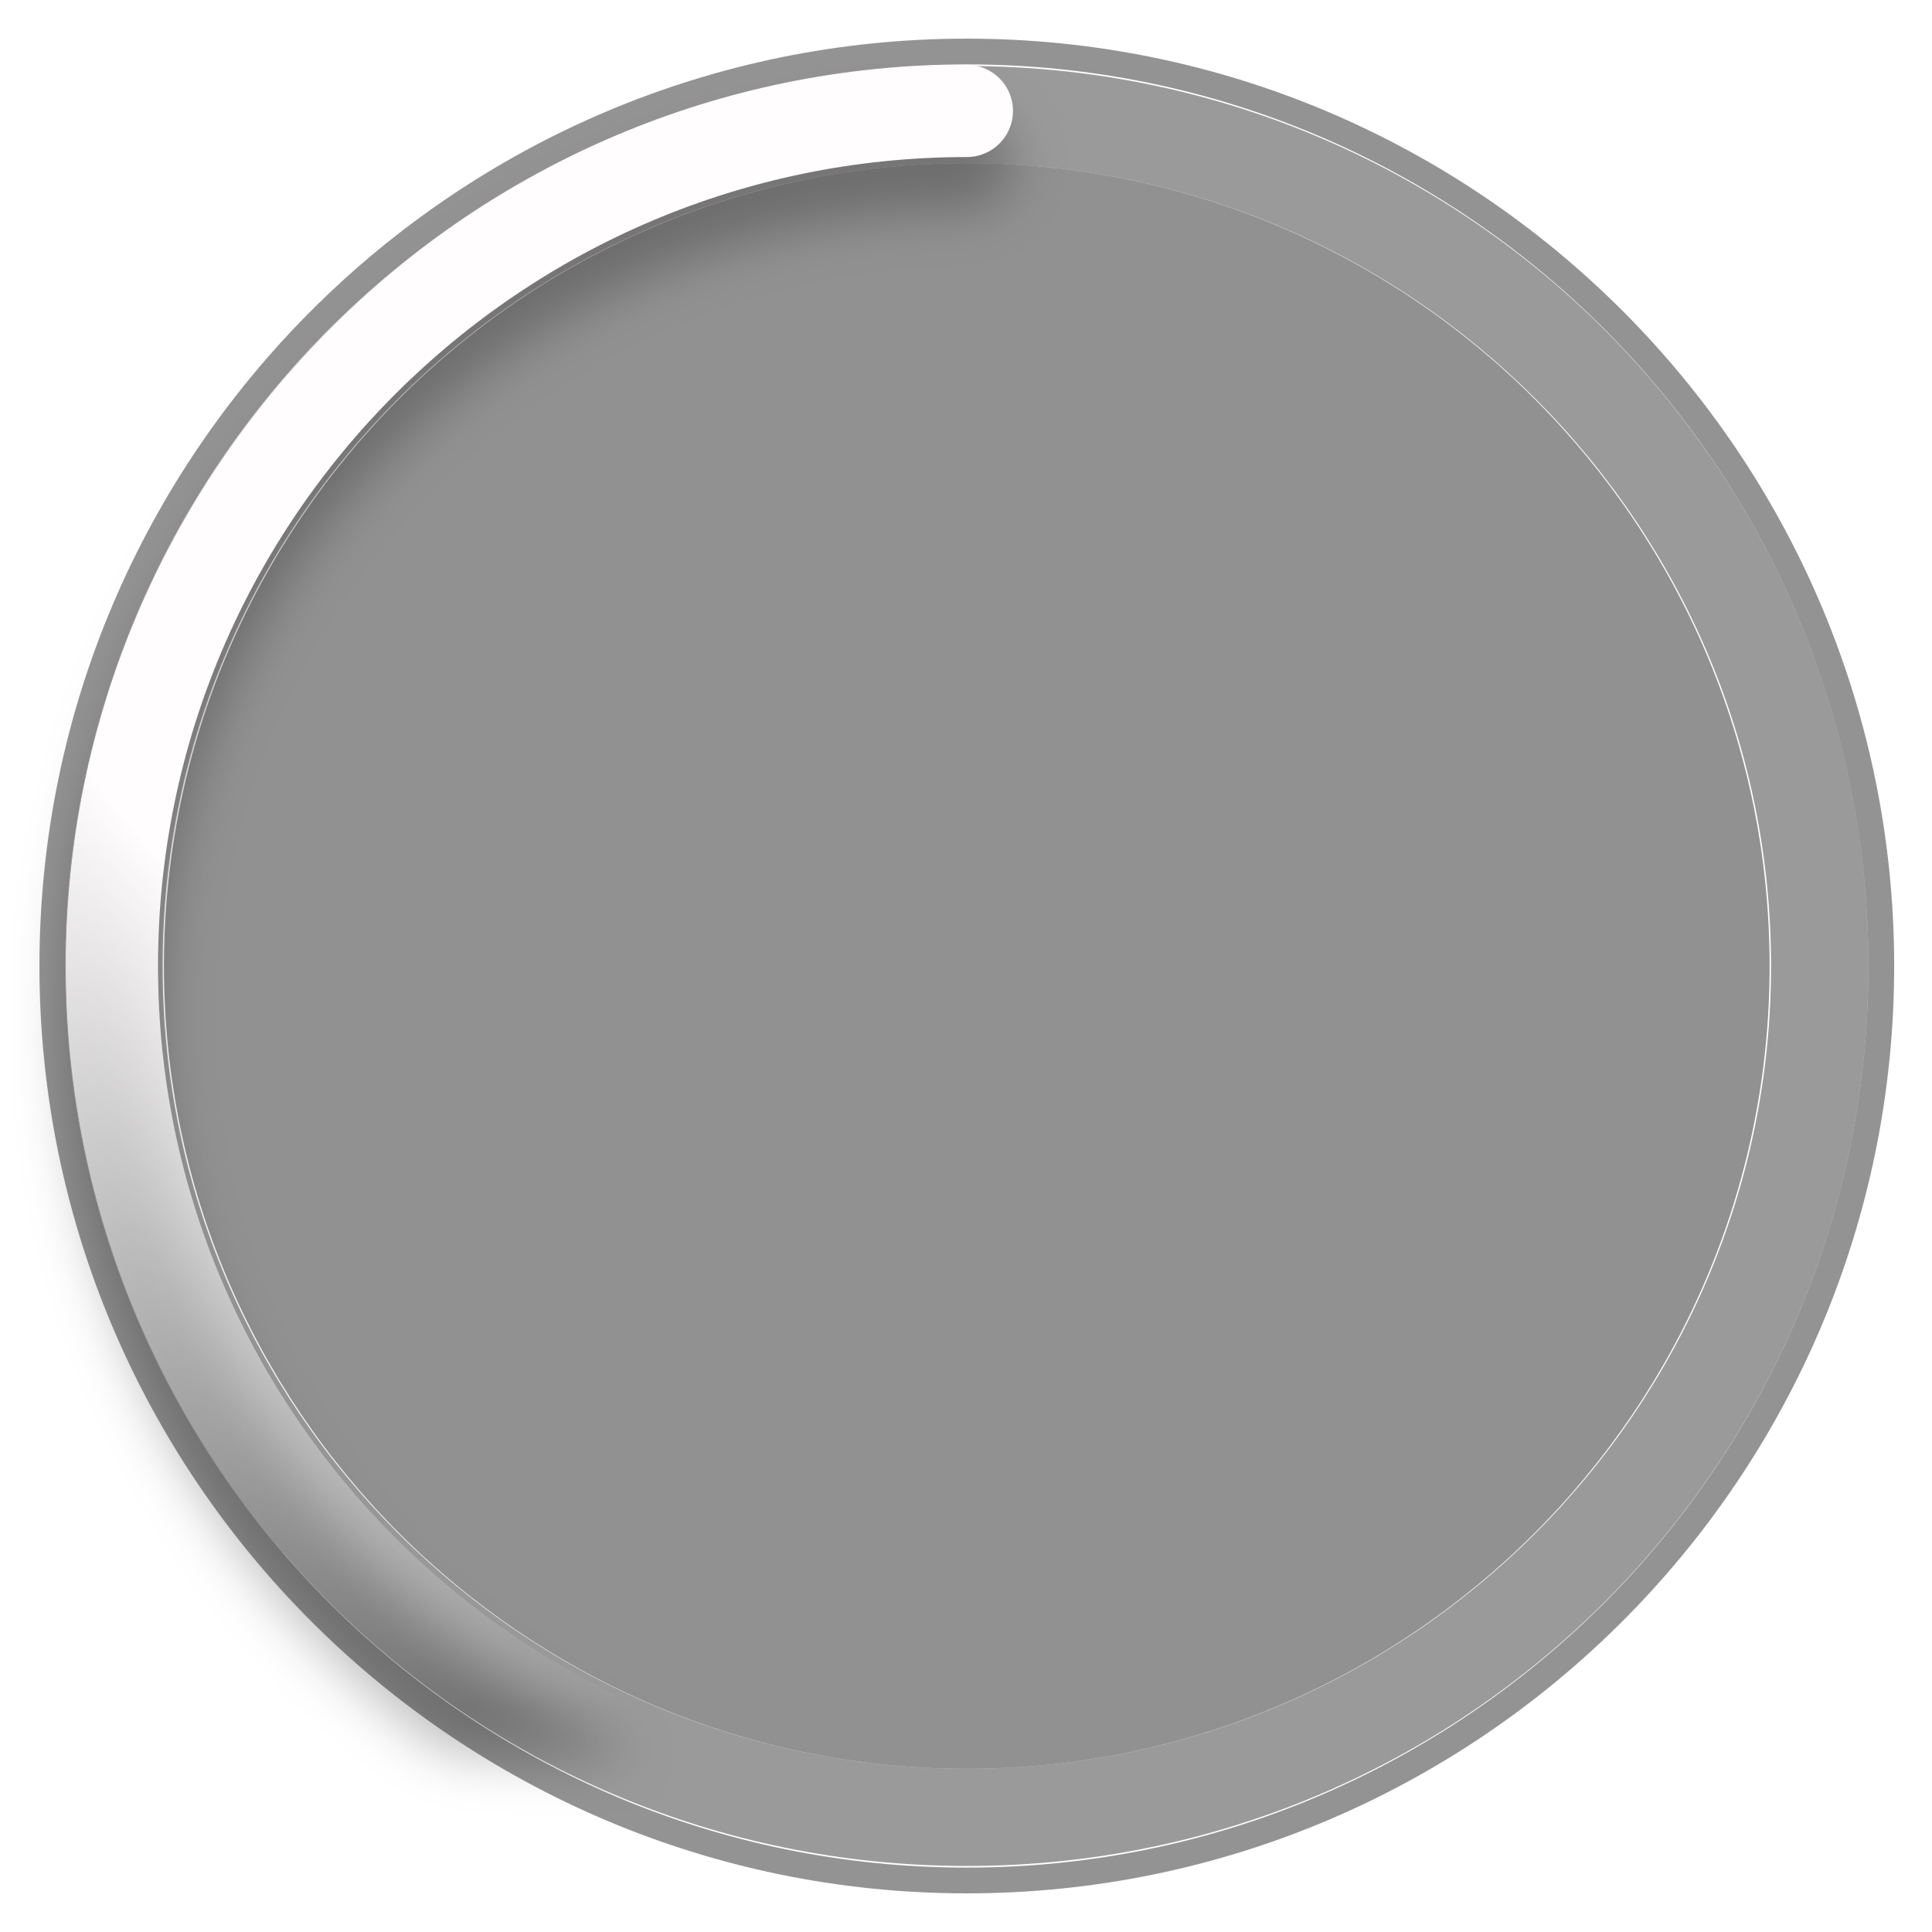
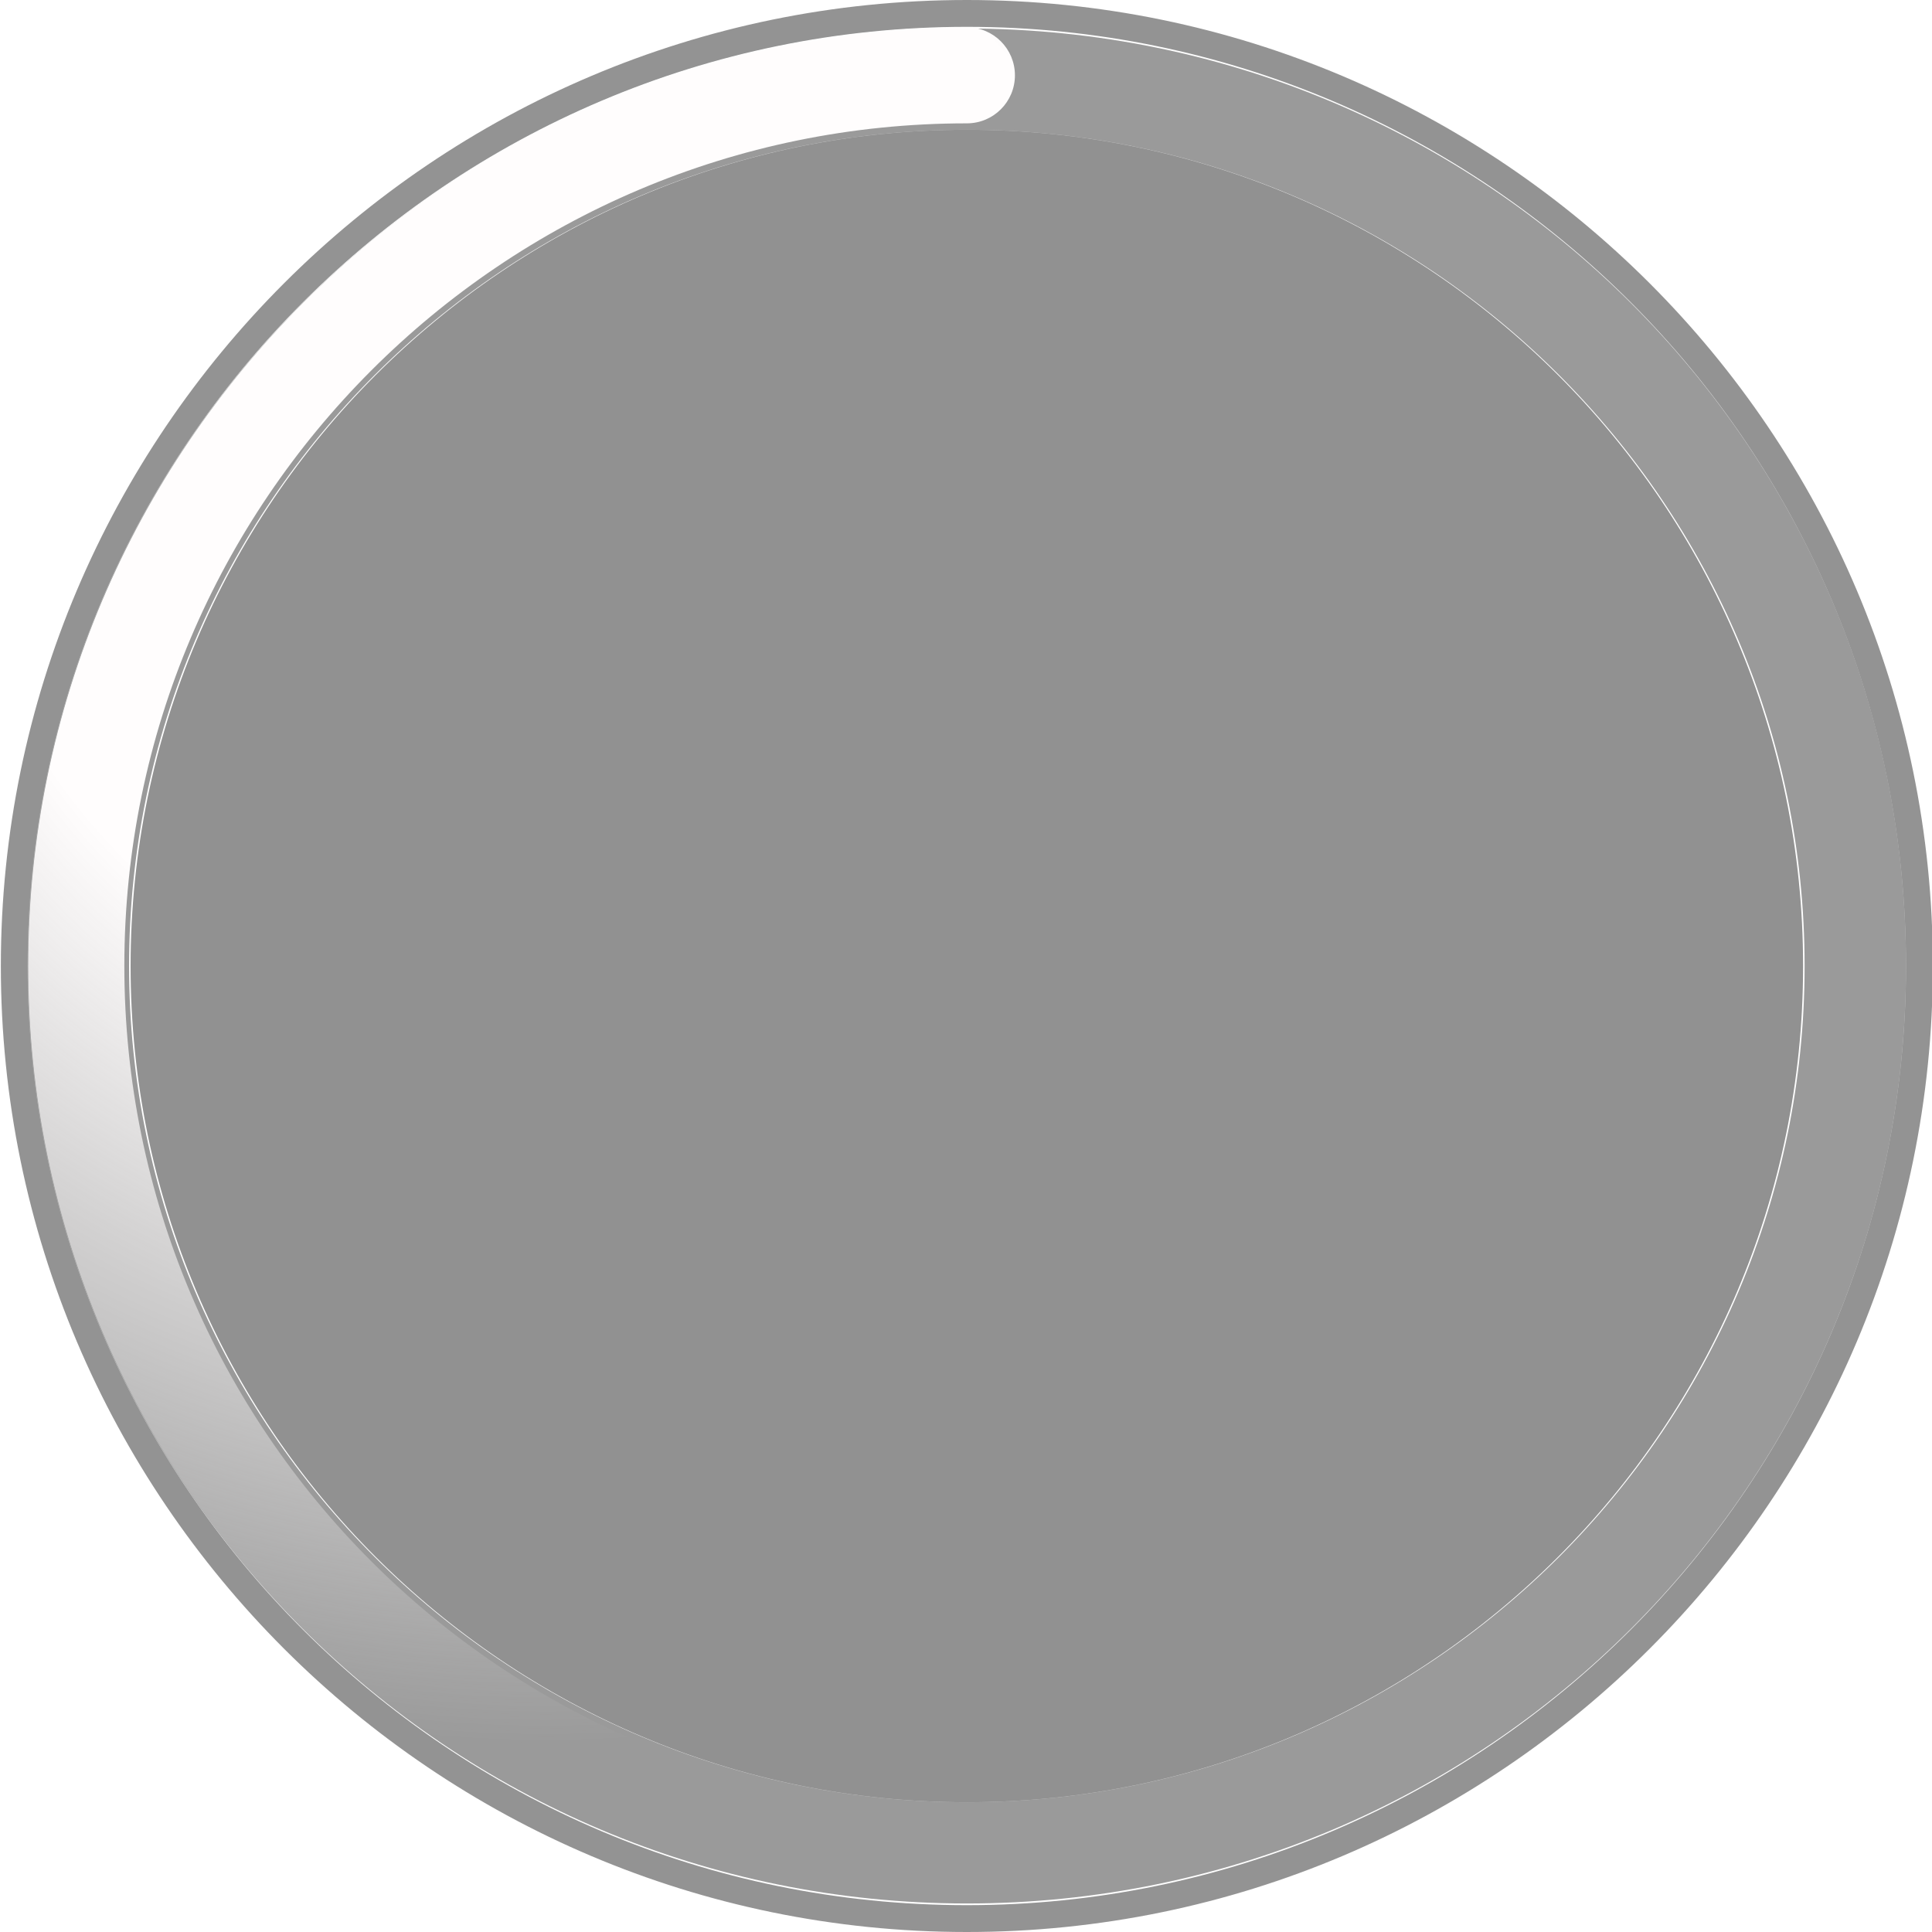
- <svg xmlns="http://www.w3.org/2000/svg" width="150" height="150" viewBox="-1 -3 150 150" fill="none">
-   <path d="M145.063 72C145.063 32.846 113.216 1 74.063 1C34.91 1 3.063 32.846 3.063 72C3.063 111.153 34.91 143 74.063 143C113.216 143 145.063 111.153 145.063 72Z" stroke="#292929" stroke-opacity="0.5" stroke-width="2" />
-   <path d="M74.063 9.671C108.434 9.671 136.392 37.629 136.392 72C136.392 106.371 108.434 134.329 74.063 134.329C39.692 134.329 11.733 106.371 11.733 72C11.733 37.629 39.692 9.671 74.063 9.671Z" fill="#242424" fill-opacity="0.5" />
-   <path d="M74.063 9.671C108.496 9.671 136.504 37.629 136.504 72C136.504 106.371 108.496 134.329 74.063 134.329C39.63 134.329 11.621 106.371 11.621 72C11.621 37.629 39.63 9.671 74.063 9.671ZM74.063 2.126C35.405 2.126 4.063 33.412 4.063 72C4.063 110.588 35.405 141.874 74.063 141.874C112.72 141.874 144.063 110.588 144.063 72C144.071 33.412 112.729 2.126 74.063 2.126Z" fill="#373737" fill-opacity="0.5" />
-   <g filter="url(#filter0_d)">
-     <path d="M74.067 141.966C35.488 141.966 4.101 110.58 4.101 72C4.101 33.42 35.488 2.034 74.067 2.034C76.046 2.034 77.647 3.635 77.647 5.613C77.647 7.592 76.046 9.193 74.067 9.193C39.436 9.193 11.268 37.36 11.268 71.992C11.268 106.623 39.436 134.79 74.067 134.79C108.698 134.79 136.866 106.623 136.866 71.992C136.866 70.013 138.467 68.412 140.446 68.412C142.424 68.412 144.025 70.013 144.025 71.992C144.034 110.58 112.647 141.966 74.067 141.966Z" fill="url(#paint0_radial)" />
-   </g>
+ <svg xmlns="http://www.w3.org/2000/svg" width="144" height="144" viewBox="0 0 144 144" fill="none">
+   <path d="M143.063 72C143.063 32.846 111.216 1 72.063 1C32.909 1 1.063 32.846 1.063 72C1.063 111.153 32.909 143 72.063 143C111.216 143 143.063 111.153 143.063 72Z" stroke="#292929" stroke-opacity="0.5" stroke-width="2" />
+   <path d="M72.063 9.671C106.434 9.671 134.392 37.629 134.392 72C134.392 106.371 106.434 134.329 72.063 134.329C37.692 134.329 9.734 106.371 9.734 72C9.734 37.629 37.692 9.671 72.063 9.671Z" fill="#242424" fill-opacity="0.5" />
+   <path d="M72.063 9.671C106.496 9.671 134.504 37.629 134.504 72C134.504 106.371 106.496 134.329 72.063 134.329C37.63 134.329 9.621 106.371 9.621 72C9.621 37.629 37.63 9.671 72.063 9.671ZM72.063 2.126C33.405 2.126 2.063 33.412 2.063 72C2.063 110.588 33.405 141.874 72.063 141.874C110.72 141.874 142.063 110.588 142.063 72C142.071 33.412 110.729 2.126 72.063 2.126Z" fill="#373737" fill-opacity="0.5" />
+   <path d="M72.067 141.966C33.488 141.966 2.101 110.58 2.101 72C2.101 33.42 33.488 2.034 72.067 2.034C74.046 2.034 75.647 3.635 75.647 5.613C75.647 7.592 74.046 9.193 72.067 9.193C37.436 9.193 9.268 37.361 9.268 71.992C9.268 106.623 37.436 134.79 72.067 134.79C106.698 134.79 134.866 106.623 134.866 71.992C134.866 70.013 136.467 68.412 138.446 68.412C140.424 68.412 142.025 70.013 142.025 71.992C142.034 110.58 110.647 141.966 72.067 141.966Z" fill="url(#paint0_radial)" />
  <defs>
-     <filter id="filter0_d" x="0.101" y="2.034" width="147.925" height="147.933" filterUnits="userSpaceOnUse" color-interpolation-filters="sRGB">
-       <feFlood flood-opacity="0" result="BackgroundImageFix" />
-       <feColorMatrix in="SourceAlpha" type="matrix" values="0 0 0 0 0 0 0 0 0 0 0 0 0 0 0 0 0 0 127 0" />
-       <feOffset dy="4" />
-       <feGaussianBlur stdDeviation="2" />
-       <feColorMatrix type="matrix" values="0 0 0 0 0 0 0 0 0 0 0 0 0 0 0 0 0 0 0.25 0" />
-       <feBlend mode="normal" in2="BackgroundImageFix" result="effect1_dropShadow" />
-       <feBlend mode="normal" in="SourceGraphic" in2="effect1_dropShadow" result="shape" />
-     </filter>
-     <radialGradient id="paint0_radial" cx="0" cy="0" r="1" gradientUnits="userSpaceOnUse" gradientTransform="translate(43.0829 31.794) rotate(35.9506) scale(114.949 114.942)">
+     <radialGradient id="paint0_radial" cx="0" cy="0" r="1" gradientUnits="userSpaceOnUse" gradientTransform="translate(41.0829 31.794) rotate(35.9506) scale(114.949 114.942)">
      <stop offset="0.387" stop-color="#FFFDFD" />
      <stop offset="0.853" stop-color="#FFFDFD" stop-opacity="0" />
    </radialGradient>
  </defs>
</svg>
